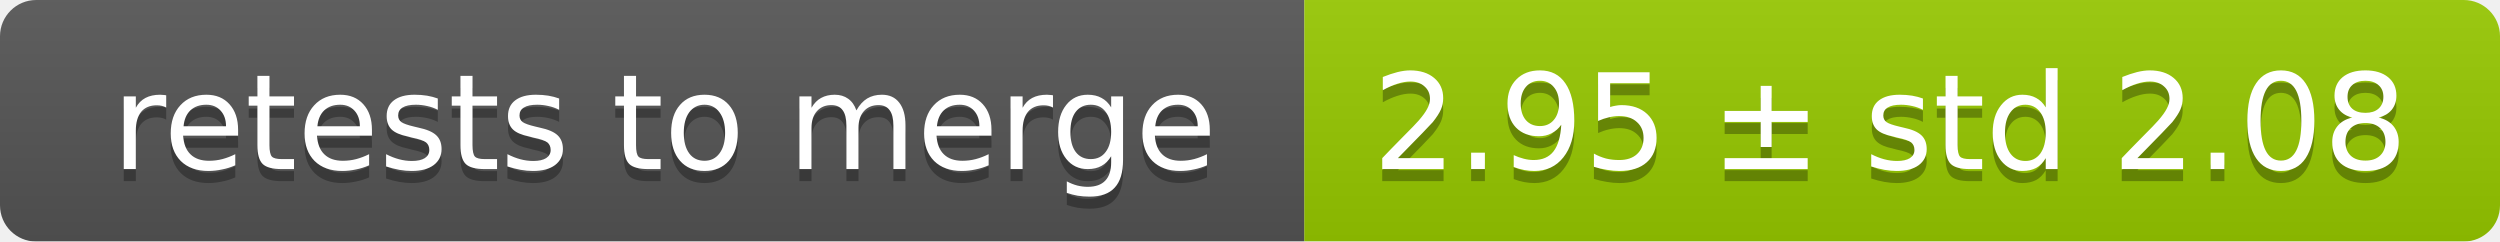
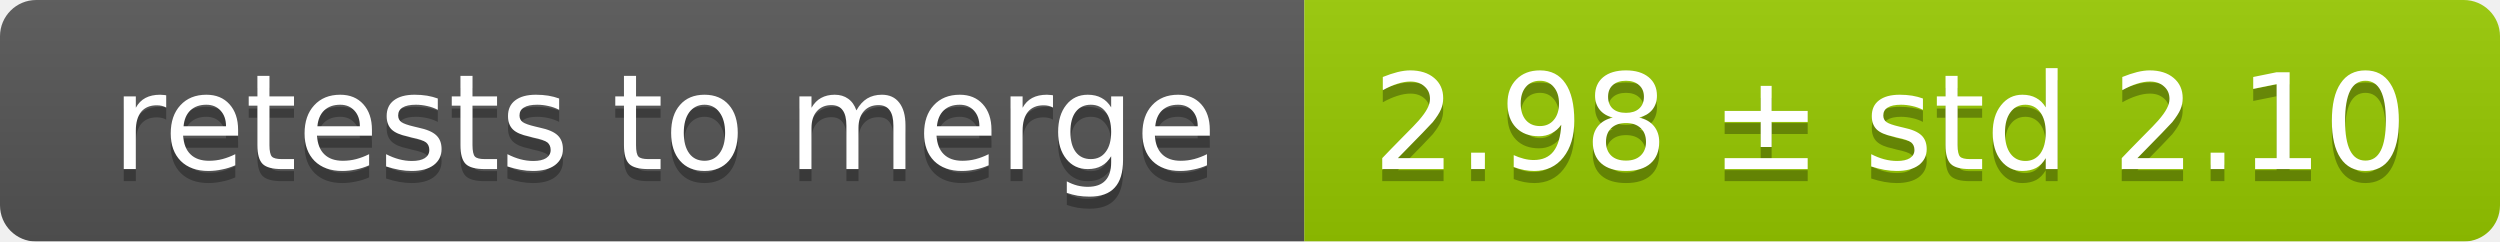
<svg xmlns="http://www.w3.org/2000/svg" width="207" height="20">
  <linearGradient id="smooth" x2="0" y2="100%">
    <stop offset="0" stop-color="#bbb" stop-opacity=".1" />
    <stop offset="1" stop-opacity=".1" />
  </linearGradient>
  <mask id="round">
    <rect width="207" height="20" rx="3" fill="#fff" />
  </mask>
  <g mask="url(#round)">
    <rect width="108" height="20" fill="#555" />
    <rect x="108" width="99" height="20" fill="#97ca00" />
    <rect width="207" height="20" fill="url(#smooth)" />
  </g>
  <g fill="#fff" text-anchor="middle" font-family="DejaVu Sans,Verdana,Geneva,sans-serif" font-size="11">
    <text x="55" y="15" fill="#010101" fill-opacity=".3">retests to merge</text>
    <text x="55" y="14">retests to merge</text>
-     <text x="156.5" y="15" fill="#010101" fill-opacity=".3">2.95 ± std 2.08</text>
-     <text x="156.5" y="14">2.95 ± std 2.08</text>
+     <text x="156.5" y="15" fill="#010101" fill-opacity=".3">2.98 ± std 2.10</text>
+     <text x="156.5" y="14">2.98 ± std 2.10</text>
  </g>
</svg>
